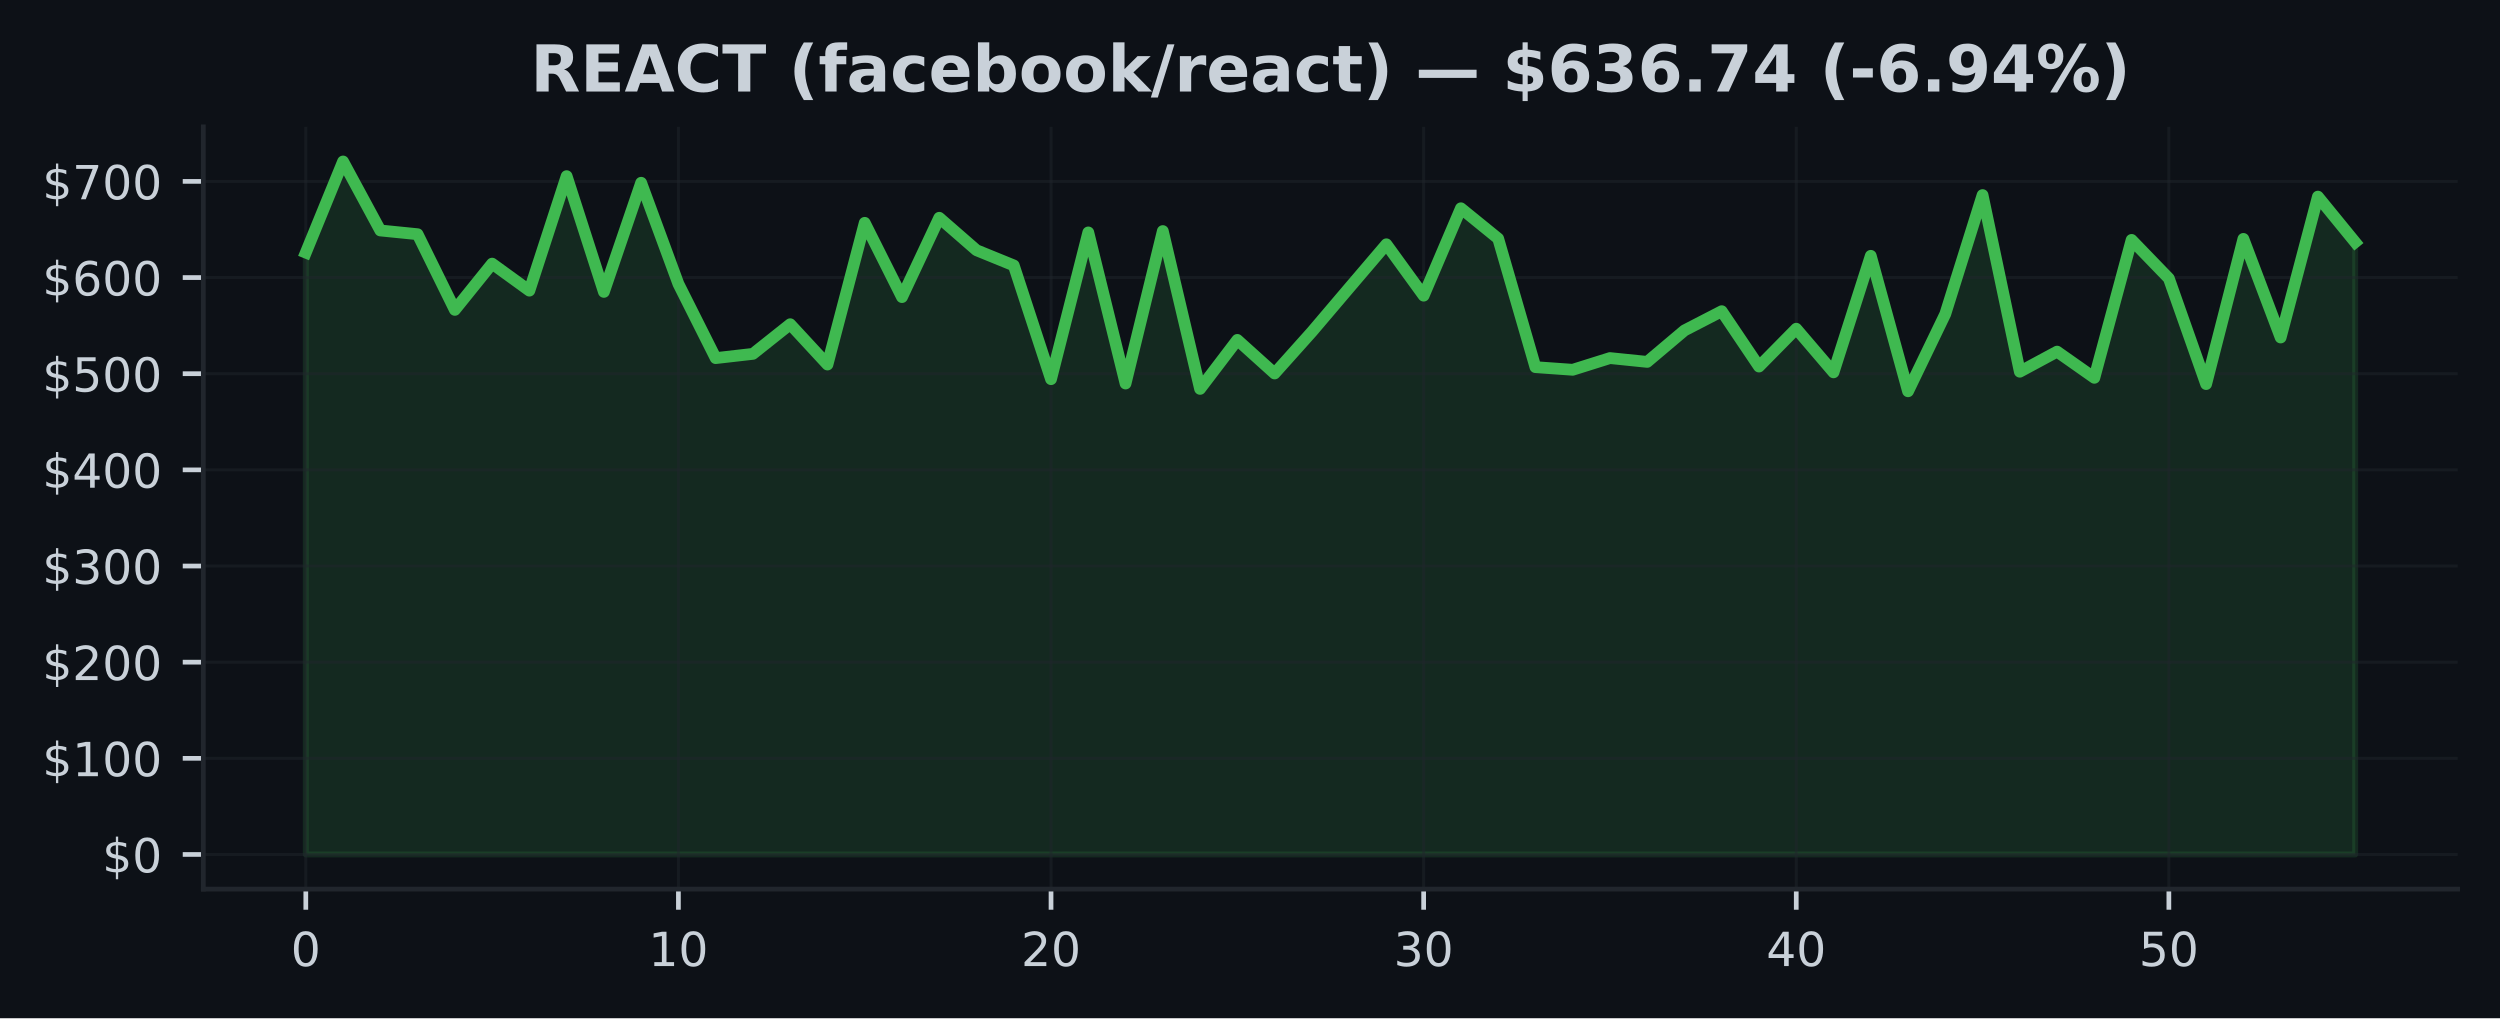
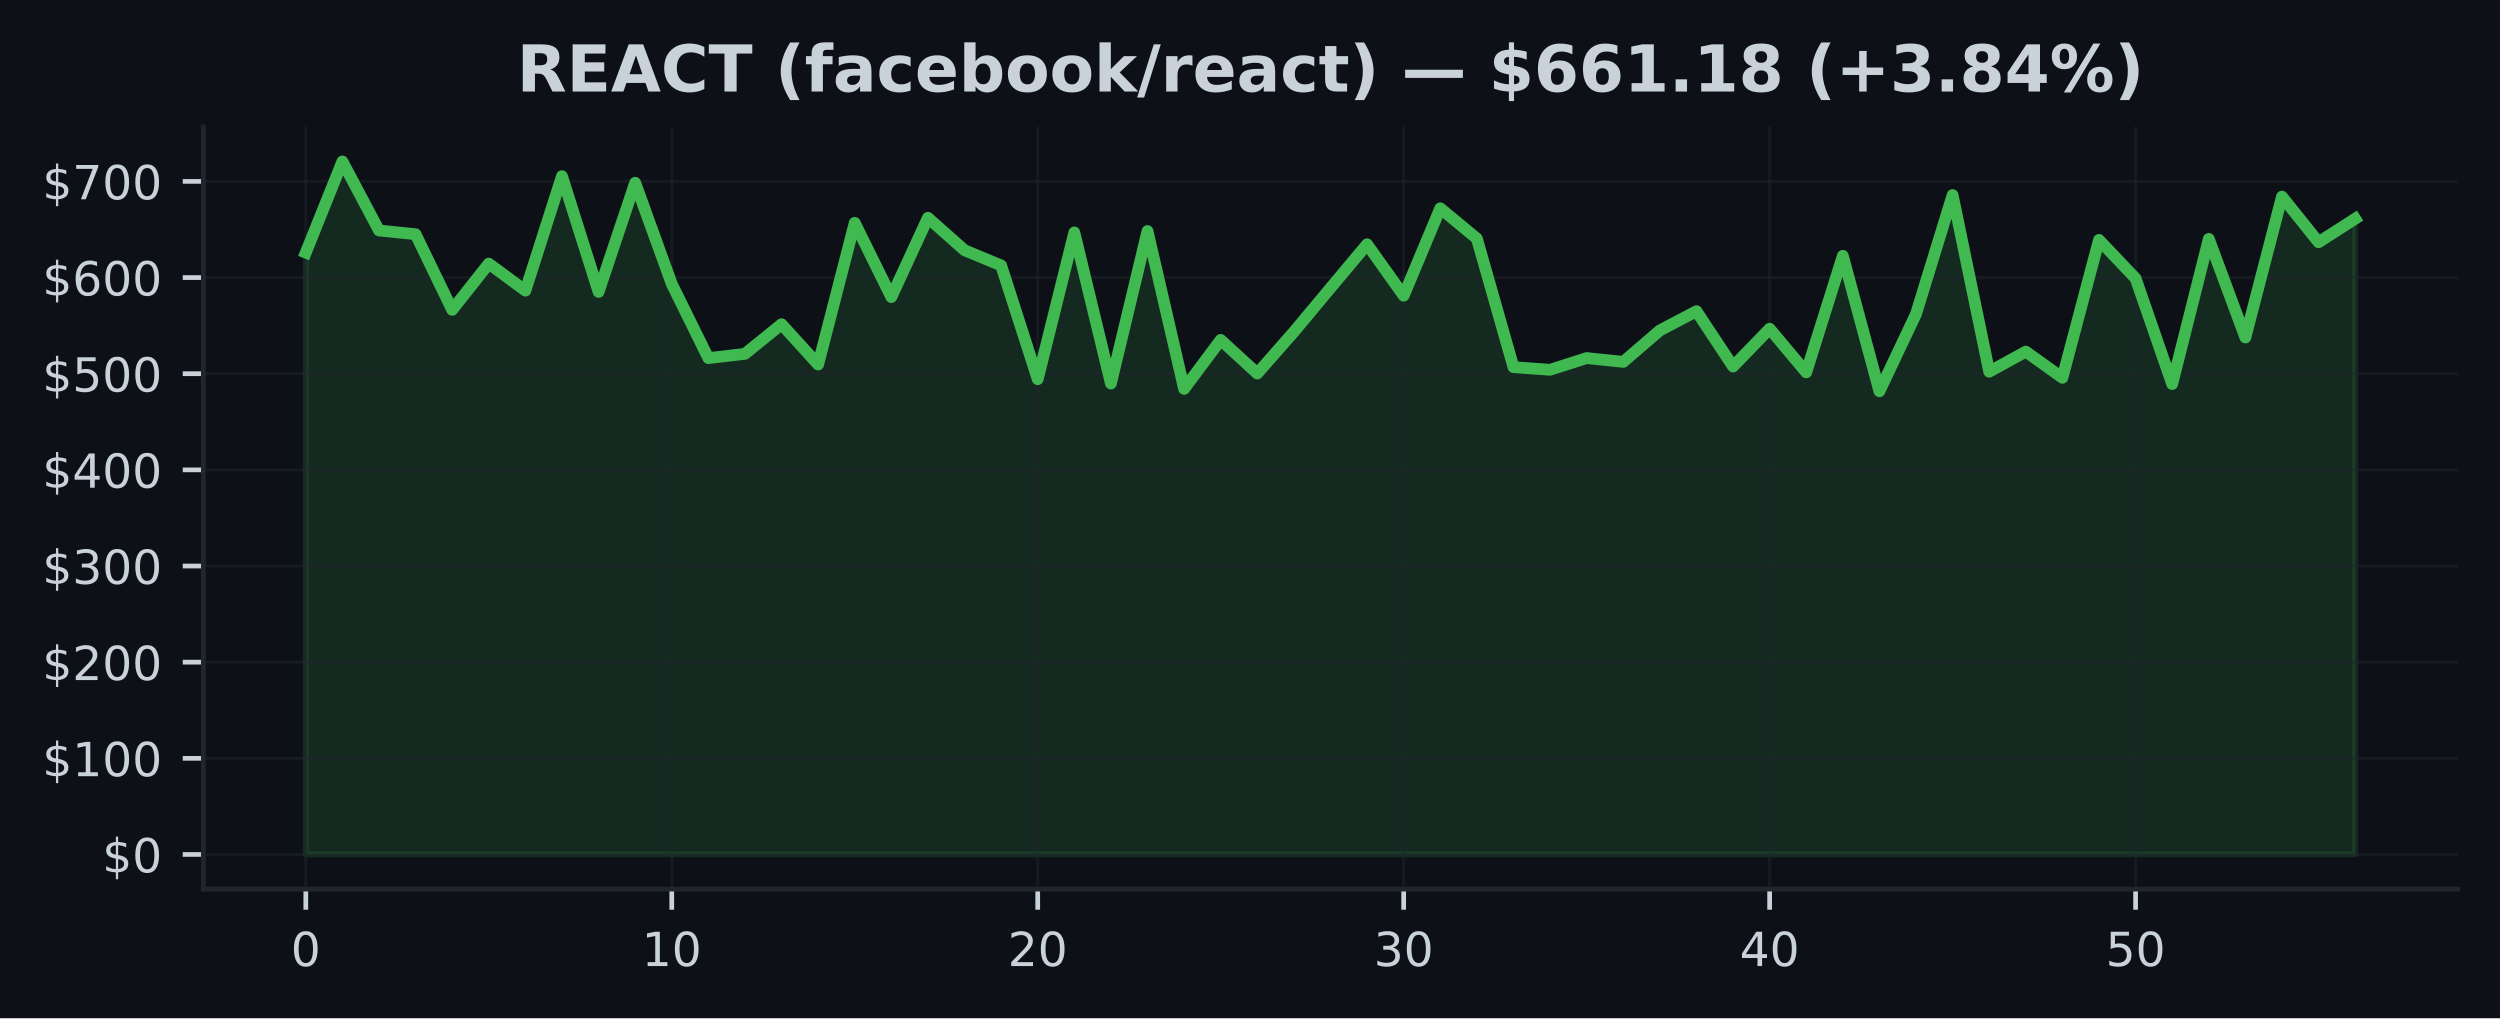
<svg xmlns="http://www.w3.org/2000/svg" xmlns:xlink="http://www.w3.org/1999/xlink" width="424.91pt" height="173.061pt" viewBox="0 0 424.91 173.061" version="1.1">
  <defs>
    <style type="text/css">*{stroke-linejoin: round; stroke-linecap: butt}</style>
  </defs>
  <g id="figure_1">
    <g id="patch_1">
      <path d="M 0 173.061  L 424.91 173.061  L 424.91 0  L 0 0  z " style="fill: #0d1117" />
    </g>
    <g id="axes_1">
      <g id="patch_2">
        <path d="M 34.56 151.118  L 417.71 151.118  L 417.71 21.558  L 34.56 21.558  z " style="fill: #0d1117" />
      </g>
      <g id="FillBetweenPolyCollection_1">
        <defs>
-           <path id="m12e1d37bba" d="M 51.976 -27.832  L 51.976 -130.127  L 58.309 -145.613  L 64.642 -133.889  L 70.975 -133.254  L 77.308 -120.394  L 83.641 -128.251  L 89.974 -123.663  L 96.307 -143.121  L 102.64 -123.45  L 108.973 -141.997  L 115.306 -124.808  L 121.64 -112.194  L 127.973 -112.919  L 134.306 -117.954  L 140.639 -111.105  L 146.972 -135.187  L 153.305 -122.566  L 159.638 -136.047  L 165.971 -130.53  L 172.304 -127.949  L 178.637 -108.616  L 184.97 -133.556  L 191.303 -107.878  L 197.636 -133.788  L 203.969 -106.964  L 210.302 -115.289  L 216.635 -109.582  L 222.968 -116.66  L 229.302 -124.115  L 235.635 -131.539  L 241.968 -122.811  L 248.301 -137.661  L 254.634 -132.515  L 260.967 -110.661  L 267.3 -110.21  L 273.633 -112.202  L 279.966 -111.553  L 286.299 -116.898  L 292.632 -120.169  L 298.965 -110.762  L 305.298 -117.189  L 311.631 -109.777  L 317.964 -129.58  L 324.297 -106.557  L 330.63 -119.691  L 336.964 -139.903  L 343.297 -109.884  L 349.63 -113.298  L 355.963 -108.848  L 362.296 -132.285  L 368.629 -125.736  L 374.962 -107.783  L 381.295 -132.456  L 387.628 -115.701  L 393.961 -139.644  L 400.294 -131.889  L 400.294 -27.832  L 400.294 -27.832  L 393.961 -27.832  L 387.628 -27.832  L 381.295 -27.832  L 374.962 -27.832  L 368.629 -27.832  L 362.296 -27.832  L 355.963 -27.832  L 349.63 -27.832  L 343.297 -27.832  L 336.964 -27.832  L 330.63 -27.832  L 324.297 -27.832  L 317.964 -27.832  L 311.631 -27.832  L 305.298 -27.832  L 298.965 -27.832  L 292.632 -27.832  L 286.299 -27.832  L 279.966 -27.832  L 273.633 -27.832  L 267.3 -27.832  L 260.967 -27.832  L 254.634 -27.832  L 248.301 -27.832  L 241.968 -27.832  L 235.635 -27.832  L 229.302 -27.832  L 222.968 -27.832  L 216.635 -27.832  L 210.302 -27.832  L 203.969 -27.832  L 197.636 -27.832  L 191.303 -27.832  L 184.97 -27.832  L 178.637 -27.832  L 172.304 -27.832  L 165.971 -27.832  L 159.638 -27.832  L 153.305 -27.832  L 146.972 -27.832  L 140.639 -27.832  L 134.306 -27.832  L 127.973 -27.832  L 121.64 -27.832  L 115.306 -27.832  L 108.973 -27.832  L 102.64 -27.832  L 96.307 -27.832  L 89.974 -27.832  L 83.641 -27.832  L 77.308 -27.832  L 70.975 -27.832  L 64.642 -27.832  L 58.309 -27.832  L 51.976 -27.832  z " style="stroke: #3fb950; stroke-opacity: 0.15" />
+           <path id="m73c03867f2" d="M 51.976 -27.832  L 51.976 -130.127  L 58.196 -145.613  L 64.416 -133.889  L 70.636 -133.254  L 76.856 -120.394  L 83.076 -128.251  L 89.296 -123.663  L 95.516 -143.121  L 101.736 -123.45  L 107.956 -141.997  L 114.176 -124.808  L 120.396 -112.194  L 126.616 -112.919  L 132.835 -117.954  L 139.055 -111.105  L 145.275 -135.187  L 151.495 -122.566  L 157.715 -136.047  L 163.935 -130.53  L 170.155 -127.949  L 176.375 -108.616  L 182.595 -133.556  L 188.815 -107.878  L 195.035 -133.788  L 201.255 -106.964  L 207.475 -115.289  L 213.695 -109.582  L 219.915 -116.66  L 226.135 -124.115  L 232.355 -131.539  L 238.575 -122.811  L 244.795 -137.661  L 251.015 -132.515  L 257.235 -110.661  L 263.455 -110.21  L 269.675 -112.202  L 275.895 -111.553  L 282.115 -116.898  L 288.335 -120.169  L 294.555 -110.762  L 300.775 -117.189  L 306.995 -109.777  L 313.215 -129.58  L 319.435 -106.557  L 325.654 -119.691  L 331.874 -139.903  L 338.094 -109.884  L 344.314 -113.298  L 350.534 -108.848  L 356.754 -132.285  L 362.974 -125.736  L 369.194 -107.783  L 375.414 -132.456  L 381.634 -115.701  L 387.854 -139.644  L 394.074 -131.889  L 400.294 -135.883  L 400.294 -27.832  L 400.294 -27.832  L 394.074 -27.832  L 387.854 -27.832  L 381.634 -27.832  L 375.414 -27.832  L 369.194 -27.832  L 362.974 -27.832  L 356.754 -27.832  L 350.534 -27.832  L 344.314 -27.832  L 338.094 -27.832  L 331.874 -27.832  L 325.654 -27.832  L 319.435 -27.832  L 313.215 -27.832  L 306.995 -27.832  L 300.775 -27.832  L 294.555 -27.832  L 288.335 -27.832  L 282.115 -27.832  L 275.895 -27.832  L 269.675 -27.832  L 263.455 -27.832  L 257.235 -27.832  L 251.015 -27.832  L 244.795 -27.832  L 238.575 -27.832  L 232.355 -27.832  L 226.135 -27.832  L 219.915 -27.832  L 213.695 -27.832  L 207.475 -27.832  L 201.255 -27.832  L 195.035 -27.832  L 188.815 -27.832  L 182.595 -27.832  L 176.375 -27.832  L 170.155 -27.832  L 163.935 -27.832  L 157.715 -27.832  L 151.495 -27.832  L 145.275 -27.832  L 139.055 -27.832  L 132.835 -27.832  L 126.616 -27.832  L 120.396 -27.832  L 114.176 -27.832  L 107.956 -27.832  L 101.736 -27.832  L 95.516 -27.832  L 89.296 -27.832  L 83.076 -27.832  L 76.856 -27.832  L 70.636 -27.832  L 64.416 -27.832  L 58.196 -27.832  L 51.976 -27.832  z " style="stroke: #3fb950; stroke-opacity: 0.15" />
        </defs>
-         <g clip-path="url(#p6b5317c3c5)">
-           <use xlink:href="#m12e1d37bba" x="0" y="173.061" style="fill: #3fb950; fill-opacity: 0.15; stroke: #3fb950; stroke-opacity: 0.15" />
+         <g clip-path="url(#p6d9dff64bb)">
+           <use xlink:href="#m73c03867f2" x="0" y="173.061" style="fill: #3fb950; fill-opacity: 0.15; stroke: #3fb950; stroke-opacity: 0.15" />
        </g>
      </g>
      <g id="matplotlib.axis_1">
        <g id="xtick_1">
          <g id="line2d_1">
-             <path d="M 51.976 151.118  L 51.976 21.558  " clip-path="url(#p6b5317c3c5)" style="fill: none; stroke: #21262d; stroke-opacity: 0.5; stroke-width: 0.5; stroke-linecap: square" />
+             <path d="M 51.976 151.118  L 51.976 21.558  " clip-path="url(#p6d9dff64bb)" style="fill: none; stroke: #21262d; stroke-opacity: 0.5; stroke-width: 0.5; stroke-linecap: square" />
          </g>
          <g id="line2d_2">
            <defs>
-               <path id="maf391b290b" d="M 0 0  L 0 3.5  " style="stroke: #c9d1d9; stroke-width: 0.8" />
+               <path id="m8e2f083bd3" d="M 0 0  L 0 3.5  " style="stroke: #c9d1d9; stroke-width: 0.8" />
            </defs>
            <g>
-               <use xlink:href="#maf391b290b" x="51.976" y="151.118" style="fill: #c9d1d9; stroke: #c9d1d9; stroke-width: 0.8" />
+               <use xlink:href="#m8e2f083bd3" x="51.976" y="151.118" style="fill: #c9d1d9; stroke: #c9d1d9; stroke-width: 0.8" />
            </g>
          </g>
          <g id="text_1">
            <g style="fill: #c9d1d9" transform="translate(49.43091 164.197) scale(0.08 -0.08)">
              <defs>
                <path id="DejaVuSans-30" d="M 2034 4250  Q 1547 4250 1301 3770  Q 1056 3291 1056 2328  Q 1056 1369 1301 889  Q 1547 409 2034 409  Q 2525 409 2770 889  Q 3016 1369 3016 2328  Q 3016 3291 2770 3770  Q 2525 4250 2034 4250  z M 2034 4750  Q 2819 4750 3233 4129  Q 3647 3509 3647 2328  Q 3647 1150 3233 529  Q 2819 -91 2034 -91  Q 1250 -91 836 529  Q 422 1150 422 2328  Q 422 3509 836 4129  Q 1250 4750 2034 4750  z " transform="scale(0.015625)" />
              </defs>
              <use xlink:href="#DejaVuSans-30" />
            </g>
          </g>
        </g>
        <g id="xtick_2">
          <g id="line2d_3">
-             <path d="M 115.306 151.118  L 115.306 21.558  " clip-path="url(#p6b5317c3c5)" style="fill: none; stroke: #21262d; stroke-opacity: 0.5; stroke-width: 0.5; stroke-linecap: square" />
+             <path d="M 114.176 151.118  L 114.176 21.558  " clip-path="url(#p6d9dff64bb)" style="fill: none; stroke: #21262d; stroke-opacity: 0.5; stroke-width: 0.5; stroke-linecap: square" />
          </g>
          <g id="line2d_4">
            <g>
-               <use xlink:href="#maf391b290b" x="115.306" y="151.118" style="fill: #c9d1d9; stroke: #c9d1d9; stroke-width: 0.8" />
+               <use xlink:href="#m8e2f083bd3" x="114.176" y="151.118" style="fill: #c9d1d9; stroke: #c9d1d9; stroke-width: 0.8" />
            </g>
          </g>
          <g id="text_2">
-             <g style="fill: #c9d1d9" transform="translate(110.2165 164.197) scale(0.08 -0.08)">
+             <g style="fill: #c9d1d9" transform="translate(109.0856 164.197) scale(0.08 -0.08)">
              <defs>
                <path id="DejaVuSans-31" d="M 794 531  L 1825 531  L 1825 4091  L 703 3866  L 703 4441  L 1819 4666  L 2450 4666  L 2450 531  L 3481 531  L 3481 0  L 794 0  L 794 531  z " transform="scale(0.015625)" />
              </defs>
              <use xlink:href="#DejaVuSans-31" />
              <use xlink:href="#DejaVuSans-30" transform="translate(63.62305 0)" />
            </g>
          </g>
        </g>
        <g id="xtick_3">
          <g id="line2d_5">
-             <path d="M 178.637 151.118  L 178.637 21.558  " clip-path="url(#p6b5317c3c5)" style="fill: none; stroke: #21262d; stroke-opacity: 0.5; stroke-width: 0.5; stroke-linecap: square" />
+             <path d="M 176.375 151.118  L 176.375 21.558  " clip-path="url(#p6d9dff64bb)" style="fill: none; stroke: #21262d; stroke-opacity: 0.5; stroke-width: 0.5; stroke-linecap: square" />
          </g>
          <g id="line2d_6">
            <g>
-               <use xlink:href="#maf391b290b" x="178.637" y="151.118" style="fill: #c9d1d9; stroke: #c9d1d9; stroke-width: 0.8" />
+               <use xlink:href="#m8e2f083bd3" x="176.375" y="151.118" style="fill: #c9d1d9; stroke: #c9d1d9; stroke-width: 0.8" />
            </g>
          </g>
          <g id="text_3">
-             <g style="fill: #c9d1d9" transform="translate(173.5471 164.197) scale(0.08 -0.08)">
+             <g style="fill: #c9d1d9" transform="translate(171.2853 164.197) scale(0.08 -0.08)">
              <defs>
                <path id="DejaVuSans-32" d="M 1228 531  L 3431 531  L 3431 0  L 469 0  L 469 531  Q 828 903 1448 1529  Q 2069 2156 2228 2338  Q 2531 2678 2651 2914  Q 2772 3150 2772 3378  Q 2772 3750 2511 3984  Q 2250 4219 1831 4219  Q 1534 4219 1204 4116  Q 875 4013 500 3803  L 500 4441  Q 881 4594 1212 4672  Q 1544 4750 1819 4750  Q 2544 4750 2975 4387  Q 3406 4025 3406 3419  Q 3406 3131 3298 2873  Q 3191 2616 2906 2266  Q 2828 2175 2409 1742  Q 1991 1309 1228 531  z " transform="scale(0.015625)" />
              </defs>
              <use xlink:href="#DejaVuSans-32" />
              <use xlink:href="#DejaVuSans-30" transform="translate(63.62305 0)" />
            </g>
          </g>
        </g>
        <g id="xtick_4">
          <g id="line2d_7">
-             <path d="M 241.968 151.118  L 241.968 21.558  " clip-path="url(#p6b5317c3c5)" style="fill: none; stroke: #21262d; stroke-opacity: 0.5; stroke-width: 0.5; stroke-linecap: square" />
+             <path d="M 238.575 151.118  L 238.575 21.558  " clip-path="url(#p6d9dff64bb)" style="fill: none; stroke: #21262d; stroke-opacity: 0.5; stroke-width: 0.5; stroke-linecap: square" />
          </g>
          <g id="line2d_8">
            <g>
-               <use xlink:href="#maf391b290b" x="241.968" y="151.118" style="fill: #c9d1d9; stroke: #c9d1d9; stroke-width: 0.8" />
+               <use xlink:href="#m8e2f083bd3" x="238.575" y="151.118" style="fill: #c9d1d9; stroke: #c9d1d9; stroke-width: 0.8" />
            </g>
          </g>
          <g id="text_4">
-             <g style="fill: #c9d1d9" transform="translate(236.8776 164.197) scale(0.08 -0.08)">
+             <g style="fill: #c9d1d9" transform="translate(233.4849 164.197) scale(0.08 -0.08)">
              <defs>
                <path id="DejaVuSans-33" d="M 2597 2516  Q 3050 2419 3304 2112  Q 3559 1806 3559 1356  Q 3559 666 3084 287  Q 2609 -91 1734 -91  Q 1441 -91 1130 -33  Q 819 25 488 141  L 488 750  Q 750 597 1062 519  Q 1375 441 1716 441  Q 2309 441 2620 675  Q 2931 909 2931 1356  Q 2931 1769 2642 2001  Q 2353 2234 1838 2234  L 1294 2234  L 1294 2753  L 1863 2753  Q 2328 2753 2575 2939  Q 2822 3125 2822 3475  Q 2822 3834 2567 4026  Q 2313 4219 1838 4219  Q 1578 4219 1281 4162  Q 984 4106 628 3988  L 628 4550  Q 988 4650 1302 4700  Q 1616 4750 1894 4750  Q 2613 4750 3031 4423  Q 3450 4097 3450 3541  Q 3450 3153 3228 2886  Q 3006 2619 2597 2516  z " transform="scale(0.015625)" />
              </defs>
              <use xlink:href="#DejaVuSans-33" />
              <use xlink:href="#DejaVuSans-30" transform="translate(63.62305 0)" />
            </g>
          </g>
        </g>
        <g id="xtick_5">
          <g id="line2d_9">
-             <path d="M 305.298 151.118  L 305.298 21.558  " clip-path="url(#p6b5317c3c5)" style="fill: none; stroke: #21262d; stroke-opacity: 0.5; stroke-width: 0.5; stroke-linecap: square" />
+             <path d="M 300.775 151.118  L 300.775 21.558  " clip-path="url(#p6d9dff64bb)" style="fill: none; stroke: #21262d; stroke-opacity: 0.5; stroke-width: 0.5; stroke-linecap: square" />
          </g>
          <g id="line2d_10">
            <g>
-               <use xlink:href="#maf391b290b" x="305.298" y="151.118" style="fill: #c9d1d9; stroke: #c9d1d9; stroke-width: 0.8" />
+               <use xlink:href="#m8e2f083bd3" x="300.775" y="151.118" style="fill: #c9d1d9; stroke: #c9d1d9; stroke-width: 0.8" />
            </g>
          </g>
          <g id="text_5">
-             <g style="fill: #c9d1d9" transform="translate(300.2082 164.197) scale(0.08 -0.08)">
+             <g style="fill: #c9d1d9" transform="translate(295.6846 164.197) scale(0.08 -0.08)">
              <defs>
                <path id="DejaVuSans-34" d="M 2419 4116  L 825 1625  L 2419 1625  L 2419 4116  z M 2253 4666  L 3047 4666  L 3047 1625  L 3713 1625  L 3713 1100  L 3047 1100  L 3047 0  L 2419 0  L 2419 1100  L 313 1100  L 313 1709  L 2253 4666  z " transform="scale(0.015625)" />
              </defs>
              <use xlink:href="#DejaVuSans-34" />
              <use xlink:href="#DejaVuSans-30" transform="translate(63.62305 0)" />
            </g>
          </g>
        </g>
        <g id="xtick_6">
          <g id="line2d_11">
-             <path d="M 368.629 151.118  L 368.629 21.558  " clip-path="url(#p6b5317c3c5)" style="fill: none; stroke: #21262d; stroke-opacity: 0.5; stroke-width: 0.5; stroke-linecap: square" />
+             <path d="M 362.974 151.118  L 362.974 21.558  " clip-path="url(#p6d9dff64bb)" style="fill: none; stroke: #21262d; stroke-opacity: 0.5; stroke-width: 0.5; stroke-linecap: square" />
          </g>
          <g id="line2d_12">
            <g>
-               <use xlink:href="#maf391b290b" x="368.629" y="151.118" style="fill: #c9d1d9; stroke: #c9d1d9; stroke-width: 0.8" />
+               <use xlink:href="#m8e2f083bd3" x="362.974" y="151.118" style="fill: #c9d1d9; stroke: #c9d1d9; stroke-width: 0.8" />
            </g>
          </g>
          <g id="text_6">
-             <g style="fill: #c9d1d9" transform="translate(363.5388 164.197) scale(0.08 -0.08)">
+             <g style="fill: #c9d1d9" transform="translate(357.8843 164.197) scale(0.08 -0.08)">
              <defs>
                <path id="DejaVuSans-35" d="M 691 4666  L 3169 4666  L 3169 4134  L 1269 4134  L 1269 2991  Q 1406 3038 1543 3061  Q 1681 3084 1819 3084  Q 2600 3084 3056 2656  Q 3513 2228 3513 1497  Q 3513 744 3044 326  Q 2575 -91 1722 -91  Q 1428 -91 1123 -41  Q 819 9 494 109  L 494 744  Q 775 591 1075 516  Q 1375 441 1709 441  Q 2250 441 2565 725  Q 2881 1009 2881 1497  Q 2881 1984 2565 2268  Q 2250 2553 1709 2553  Q 1456 2553 1204 2497  Q 953 2441 691 2322  L 691 4666  z " transform="scale(0.015625)" />
              </defs>
              <use xlink:href="#DejaVuSans-35" />
              <use xlink:href="#DejaVuSans-30" transform="translate(63.62305 0)" />
            </g>
          </g>
        </g>
      </g>
      <g id="matplotlib.axis_2">
        <g id="ytick_1">
          <g id="line2d_13">
-             <path d="M 34.56 145.229  L 417.71 145.229  " clip-path="url(#p6b5317c3c5)" style="fill: none; stroke: #21262d; stroke-opacity: 0.5; stroke-width: 0.5; stroke-linecap: square" />
+             <path d="M 34.56 145.229  L 417.71 145.229  " clip-path="url(#p6d9dff64bb)" style="fill: none; stroke: #21262d; stroke-opacity: 0.5; stroke-width: 0.5; stroke-linecap: square" />
          </g>
          <g id="line2d_14">
            <defs>
-               <path id="mced334a842" d="M 0 0  L -3.5 0  " style="stroke: #c9d1d9; stroke-width: 0.8" />
+               <path id="mf993915f55" d="M 0 0  L -3.5 0  " style="stroke: #c9d1d9; stroke-width: 0.8" />
            </defs>
            <g>
-               <use xlink:href="#mced334a842" x="34.56" y="145.229" style="fill: #c9d1d9; stroke: #c9d1d9; stroke-width: 0.8" />
+               <use xlink:href="#mf993915f55" x="34.56" y="145.229" style="fill: #c9d1d9; stroke: #c9d1d9; stroke-width: 0.8" />
            </g>
          </g>
          <g id="text_7">
            <g style="fill: #c9d1d9" transform="translate(17.38 148.2686) scale(0.08 -0.08)">
              <defs>
                <path id="DejaVuSans-24" d="M 2163 -941  L 1850 -941  L 1847 0  Q 1519 6 1191 76  Q 863 147 531 288  L 531 850  Q 850 650 1176 548  Q 1503 447 1850 444  L 1850 1869  Q 1159 1981 845 2250  Q 531 2519 531 2988  Q 531 3497 872 3790  Q 1213 4084 1850 4128  L 1850 4863  L 2163 4863  L 2163 4138  Q 2453 4125 2725 4076  Q 2997 4028 3256 3944  L 3256 3397  Q 2997 3528 2723 3600  Q 2450 3672 2163 3684  L 2163 2350  Q 2872 2241 3206 1959  Q 3541 1678 3541 1191  Q 3541 663 3186 358  Q 2831 53 2163 6  L 2163 -941  z M 1850 2406  L 1850 3688  Q 1488 3647 1297 3481  Q 1106 3316 1106 3041  Q 1106 2772 1282 2622  Q 1459 2472 1850 2406  z M 2163 1806  L 2163 453  Q 2559 506 2761 678  Q 2963 850 2963 1131  Q 2963 1406 2770 1568  Q 2578 1731 2163 1806  z " transform="scale(0.015625)" />
              </defs>
              <use xlink:href="#DejaVuSans-24" />
              <use xlink:href="#DejaVuSans-30" transform="translate(63.62305 0)" />
            </g>
          </g>
        </g>
        <g id="ytick_2">
          <g id="line2d_15">
-             <path d="M 34.56 128.887  L 417.71 128.887  " clip-path="url(#p6b5317c3c5)" style="fill: none; stroke: #21262d; stroke-opacity: 0.5; stroke-width: 0.5; stroke-linecap: square" />
+             <path d="M 34.56 128.887  L 417.71 128.887  " clip-path="url(#p6d9dff64bb)" style="fill: none; stroke: #21262d; stroke-opacity: 0.5; stroke-width: 0.5; stroke-linecap: square" />
          </g>
          <g id="line2d_16">
            <g>
-               <use xlink:href="#mced334a842" x="34.56" y="128.887" style="fill: #c9d1d9; stroke: #c9d1d9; stroke-width: 0.8" />
+               <use xlink:href="#mf993915f55" x="34.56" y="128.887" style="fill: #c9d1d9; stroke: #c9d1d9; stroke-width: 0.8" />
            </g>
          </g>
          <g id="text_8">
            <g style="fill: #c9d1d9" transform="translate(7.2 131.9263) scale(0.08 -0.08)">
              <use xlink:href="#DejaVuSans-24" />
              <use xlink:href="#DejaVuSans-31" transform="translate(63.62305 0)" />
              <use xlink:href="#DejaVuSans-30" transform="translate(127.2461 0)" />
              <use xlink:href="#DejaVuSans-30" transform="translate(190.8691 0)" />
            </g>
          </g>
        </g>
        <g id="ytick_3">
          <g id="line2d_17">
-             <path d="M 34.56 112.545  L 417.71 112.545  " clip-path="url(#p6b5317c3c5)" style="fill: none; stroke: #21262d; stroke-opacity: 0.5; stroke-width: 0.5; stroke-linecap: square" />
+             <path d="M 34.56 112.545  L 417.71 112.545  " clip-path="url(#p6d9dff64bb)" style="fill: none; stroke: #21262d; stroke-opacity: 0.5; stroke-width: 0.5; stroke-linecap: square" />
          </g>
          <g id="line2d_18">
            <g>
-               <use xlink:href="#mced334a842" x="34.56" y="112.545" style="fill: #c9d1d9; stroke: #c9d1d9; stroke-width: 0.8" />
+               <use xlink:href="#mf993915f55" x="34.56" y="112.545" style="fill: #c9d1d9; stroke: #c9d1d9; stroke-width: 0.8" />
            </g>
          </g>
          <g id="text_9">
            <g style="fill: #c9d1d9" transform="translate(7.2 115.5841) scale(0.08 -0.08)">
              <use xlink:href="#DejaVuSans-24" />
              <use xlink:href="#DejaVuSans-32" transform="translate(63.62305 0)" />
              <use xlink:href="#DejaVuSans-30" transform="translate(127.2461 0)" />
              <use xlink:href="#DejaVuSans-30" transform="translate(190.8691 0)" />
            </g>
          </g>
        </g>
        <g id="ytick_4">
          <g id="line2d_19">
-             <path d="M 34.56 96.202  L 417.71 96.202  " clip-path="url(#p6b5317c3c5)" style="fill: none; stroke: #21262d; stroke-opacity: 0.5; stroke-width: 0.5; stroke-linecap: square" />
+             <path d="M 34.56 96.202  L 417.71 96.202  " clip-path="url(#p6d9dff64bb)" style="fill: none; stroke: #21262d; stroke-opacity: 0.5; stroke-width: 0.5; stroke-linecap: square" />
          </g>
          <g id="line2d_20">
            <g>
-               <use xlink:href="#mced334a842" x="34.56" y="96.202" style="fill: #c9d1d9; stroke: #c9d1d9; stroke-width: 0.8" />
+               <use xlink:href="#mf993915f55" x="34.56" y="96.202" style="fill: #c9d1d9; stroke: #c9d1d9; stroke-width: 0.8" />
            </g>
          </g>
          <g id="text_10">
            <g style="fill: #c9d1d9" transform="translate(7.2 99.24183) scale(0.08 -0.08)">
              <use xlink:href="#DejaVuSans-24" />
              <use xlink:href="#DejaVuSans-33" transform="translate(63.62305 0)" />
              <use xlink:href="#DejaVuSans-30" transform="translate(127.2461 0)" />
              <use xlink:href="#DejaVuSans-30" transform="translate(190.8691 0)" />
            </g>
          </g>
        </g>
        <g id="ytick_5">
          <g id="line2d_21">
-             <path d="M 34.56 79.86  L 417.71 79.86  " clip-path="url(#p6b5317c3c5)" style="fill: none; stroke: #21262d; stroke-opacity: 0.5; stroke-width: 0.5; stroke-linecap: square" />
+             <path d="M 34.56 79.86  L 417.71 79.86  " clip-path="url(#p6d9dff64bb)" style="fill: none; stroke: #21262d; stroke-opacity: 0.5; stroke-width: 0.5; stroke-linecap: square" />
          </g>
          <g id="line2d_22">
            <g>
-               <use xlink:href="#mced334a842" x="34.56" y="79.86" style="fill: #c9d1d9; stroke: #c9d1d9; stroke-width: 0.8" />
+               <use xlink:href="#mf993915f55" x="34.56" y="79.86" style="fill: #c9d1d9; stroke: #c9d1d9; stroke-width: 0.8" />
            </g>
          </g>
          <g id="text_11">
            <g style="fill: #c9d1d9" transform="translate(7.2 82.89959) scale(0.08 -0.08)">
              <use xlink:href="#DejaVuSans-24" />
              <use xlink:href="#DejaVuSans-34" transform="translate(63.62305 0)" />
              <use xlink:href="#DejaVuSans-30" transform="translate(127.2461 0)" />
              <use xlink:href="#DejaVuSans-30" transform="translate(190.8691 0)" />
            </g>
          </g>
        </g>
        <g id="ytick_6">
          <g id="line2d_23">
-             <path d="M 34.56 63.518  L 417.71 63.518  " clip-path="url(#p6b5317c3c5)" style="fill: none; stroke: #21262d; stroke-opacity: 0.5; stroke-width: 0.5; stroke-linecap: square" />
+             <path d="M 34.56 63.518  L 417.71 63.518  " clip-path="url(#p6d9dff64bb)" style="fill: none; stroke: #21262d; stroke-opacity: 0.5; stroke-width: 0.5; stroke-linecap: square" />
          </g>
          <g id="line2d_24">
            <g>
-               <use xlink:href="#mced334a842" x="34.56" y="63.518" style="fill: #c9d1d9; stroke: #c9d1d9; stroke-width: 0.8" />
+               <use xlink:href="#mf993915f55" x="34.56" y="63.518" style="fill: #c9d1d9; stroke: #c9d1d9; stroke-width: 0.8" />
            </g>
          </g>
          <g id="text_12">
            <g style="fill: #c9d1d9" transform="translate(7.2 66.55735) scale(0.08 -0.08)">
              <use xlink:href="#DejaVuSans-24" />
              <use xlink:href="#DejaVuSans-35" transform="translate(63.62305 0)" />
              <use xlink:href="#DejaVuSans-30" transform="translate(127.2461 0)" />
              <use xlink:href="#DejaVuSans-30" transform="translate(190.8691 0)" />
            </g>
          </g>
        </g>
        <g id="ytick_7">
          <g id="line2d_25">
-             <path d="M 34.56 47.176  L 417.71 47.176  " clip-path="url(#p6b5317c3c5)" style="fill: none; stroke: #21262d; stroke-opacity: 0.5; stroke-width: 0.5; stroke-linecap: square" />
+             <path d="M 34.56 47.176  L 417.71 47.176  " clip-path="url(#p6d9dff64bb)" style="fill: none; stroke: #21262d; stroke-opacity: 0.5; stroke-width: 0.5; stroke-linecap: square" />
          </g>
          <g id="line2d_26">
            <g>
-               <use xlink:href="#mced334a842" x="34.56" y="47.176" style="fill: #c9d1d9; stroke: #c9d1d9; stroke-width: 0.8" />
+               <use xlink:href="#mf993915f55" x="34.56" y="47.176" style="fill: #c9d1d9; stroke: #c9d1d9; stroke-width: 0.8" />
            </g>
          </g>
          <g id="text_13">
            <g style="fill: #c9d1d9" transform="translate(7.2 50.2151) scale(0.08 -0.08)">
              <defs>
                <path id="DejaVuSans-36" d="M 2113 2584  Q 1688 2584 1439 2293  Q 1191 2003 1191 1497  Q 1191 994 1439 701  Q 1688 409 2113 409  Q 2538 409 2786 701  Q 3034 994 3034 1497  Q 3034 2003 2786 2293  Q 2538 2584 2113 2584  z M 3366 4563  L 3366 3988  Q 3128 4100 2886 4159  Q 2644 4219 2406 4219  Q 1781 4219 1451 3797  Q 1122 3375 1075 2522  Q 1259 2794 1537 2939  Q 1816 3084 2150 3084  Q 2853 3084 3261 2657  Q 3669 2231 3669 1497  Q 3669 778 3244 343  Q 2819 -91 2113 -91  Q 1303 -91 875 529  Q 447 1150 447 2328  Q 447 3434 972 4092  Q 1497 4750 2381 4750  Q 2619 4750 2861 4703  Q 3103 4656 3366 4563  z " transform="scale(0.015625)" />
              </defs>
              <use xlink:href="#DejaVuSans-24" />
              <use xlink:href="#DejaVuSans-36" transform="translate(63.62305 0)" />
              <use xlink:href="#DejaVuSans-30" transform="translate(127.2461 0)" />
              <use xlink:href="#DejaVuSans-30" transform="translate(190.8691 0)" />
            </g>
          </g>
        </g>
        <g id="ytick_8">
          <g id="line2d_27">
-             <path d="M 34.56 30.833  L 417.71 30.833  " clip-path="url(#p6b5317c3c5)" style="fill: none; stroke: #21262d; stroke-opacity: 0.5; stroke-width: 0.5; stroke-linecap: square" />
+             <path d="M 34.56 30.833  L 417.71 30.833  " clip-path="url(#p6d9dff64bb)" style="fill: none; stroke: #21262d; stroke-opacity: 0.5; stroke-width: 0.5; stroke-linecap: square" />
          </g>
          <g id="line2d_28">
            <g>
-               <use xlink:href="#mced334a842" x="34.56" y="30.833" style="fill: #c9d1d9; stroke: #c9d1d9; stroke-width: 0.8" />
+               <use xlink:href="#mf993915f55" x="34.56" y="30.833" style="fill: #c9d1d9; stroke: #c9d1d9; stroke-width: 0.8" />
            </g>
          </g>
          <g id="text_14">
            <g style="fill: #c9d1d9" transform="translate(7.2 33.87286) scale(0.08 -0.08)">
              <defs>
                <path id="DejaVuSans-37" d="M 525 4666  L 3525 4666  L 3525 4397  L 1831 0  L 1172 0  L 2766 4134  L 525 4134  L 525 4666  z " transform="scale(0.015625)" />
              </defs>
              <use xlink:href="#DejaVuSans-24" />
              <use xlink:href="#DejaVuSans-37" transform="translate(63.62305 0)" />
              <use xlink:href="#DejaVuSans-30" transform="translate(127.2461 0)" />
              <use xlink:href="#DejaVuSans-30" transform="translate(190.8691 0)" />
            </g>
          </g>
        </g>
      </g>
      <g id="line2d_29">
-         <path d="M 51.976 42.933  L 58.309 27.447  L 64.642 39.171  L 70.975 39.807  L 77.308 52.667  L 83.641 44.809  L 89.974 49.398  L 96.307 29.94  L 102.64 49.611  L 108.973 31.064  L 115.306 48.253  L 121.64 60.867  L 127.973 60.142  L 134.306 55.107  L 140.639 61.956  L 146.972 37.874  L 153.305 50.495  L 159.638 37.014  L 165.971 42.531  L 172.304 45.112  L 178.637 64.445  L 184.97 39.505  L 191.303 65.183  L 197.636 39.273  L 203.969 66.097  L 210.302 57.772  L 216.635 63.479  L 222.968 56.401  L 229.302 48.946  L 235.635 41.521  L 241.968 50.25  L 248.301 35.4  L 254.634 40.546  L 260.967 62.4  L 267.3 62.851  L 273.633 60.859  L 279.966 61.508  L 286.299 56.162  L 292.632 52.892  L 298.965 62.299  L 305.298 55.871  L 311.631 63.284  L 317.964 43.481  L 324.297 66.504  L 330.63 53.369  L 336.964 33.157  L 343.297 63.176  L 349.63 59.763  L 355.963 64.213  L 362.296 40.776  L 368.629 47.324  L 374.962 65.278  L 381.295 40.605  L 387.628 57.36  L 393.961 33.417  L 400.294 41.172  " clip-path="url(#p6b5317c3c5)" style="fill: none; stroke: #3fb950; stroke-width: 2; stroke-linecap: square" />
+         <path d="M 51.976 42.933  L 58.196 27.447  L 64.416 39.171  L 70.636 39.807  L 76.856 52.667  L 83.076 44.809  L 89.296 49.398  L 95.516 29.94  L 101.736 49.611  L 107.956 31.064  L 114.176 48.253  L 120.396 60.867  L 126.616 60.142  L 132.835 55.107  L 139.055 61.956  L 145.275 37.874  L 151.495 50.495  L 157.715 37.014  L 163.935 42.531  L 170.155 45.112  L 176.375 64.445  L 182.595 39.505  L 188.815 65.183  L 195.035 39.273  L 201.255 66.097  L 207.475 57.772  L 213.695 63.479  L 219.915 56.401  L 226.135 48.946  L 232.355 41.521  L 238.575 50.25  L 244.795 35.4  L 251.015 40.546  L 257.235 62.4  L 263.455 62.851  L 269.675 60.859  L 275.895 61.508  L 282.115 56.162  L 288.335 52.892  L 294.555 62.299  L 300.775 55.871  L 306.995 63.284  L 313.215 43.481  L 319.435 66.504  L 325.654 53.369  L 331.874 33.157  L 338.094 63.176  L 344.314 59.763  L 350.534 64.213  L 356.754 40.776  L 362.974 47.324  L 369.194 65.278  L 375.414 40.605  L 381.634 57.36  L 387.854 33.417  L 394.074 41.172  L 400.294 37.178  " clip-path="url(#p6d9dff64bb)" style="fill: none; stroke: #3fb950; stroke-width: 2; stroke-linecap: square" />
      </g>
      <g id="patch_3">
        <path d="M 34.56 151.118  L 34.56 21.558  " style="fill: none; stroke: #21262d; stroke-width: 0.8; stroke-linejoin: miter; stroke-linecap: square" />
      </g>
      <g id="patch_4">
        <path d="M 34.56 151.118  L 417.71 151.118  " style="fill: none; stroke: #21262d; stroke-width: 0.8; stroke-linejoin: miter; stroke-linecap: square" />
      </g>
      <g id="text_15">
-         <g style="fill: #c9d1d9" transform="translate(90.17156 15.55828) scale(0.11 -0.11)">
+         <g style="fill: #c9d1d9" transform="translate(87.84523 15.55828) scale(0.11 -0.11)">
          <defs>
            <path id="DejaVuSans-Bold-52" d="M 2297 2597  Q 2675 2597 2839 2737  Q 3003 2878 3003 3200  Q 3003 3519 2839 3656  Q 2675 3794 2297 3794  L 1791 3794  L 1791 2597  L 2297 2597  z M 1791 1766  L 1791 0  L 588 0  L 588 4666  L 2425 4666  Q 3347 4666 3776 4356  Q 4206 4047 4206 3378  Q 4206 2916 3982 2619  Q 3759 2322 3309 2181  Q 3556 2125 3751 1926  Q 3947 1728 4147 1325  L 4800 0  L 3519 0  L 2950 1159  Q 2778 1509 2601 1637  Q 2425 1766 2131 1766  L 1791 1766  z " transform="scale(0.015625)" />
            <path id="DejaVuSans-Bold-45" d="M 588 4666  L 3834 4666  L 3834 3756  L 1791 3756  L 1791 2888  L 3713 2888  L 3713 1978  L 1791 1978  L 1791 909  L 3903 909  L 3903 0  L 588 0  L 588 4666  z " transform="scale(0.015625)" />
            <path id="DejaVuSans-Bold-41" d="M 3419 850  L 1538 850  L 1241 0  L 31 0  L 1759 4666  L 3194 4666  L 4922 0  L 3713 0  L 3419 850  z M 1838 1716  L 3116 1716  L 2478 3572  L 1838 1716  z " transform="scale(0.015625)" />
            <path id="DejaVuSans-Bold-43" d="M 4288 256  Q 3956 84 3597 -3  Q 3238 -91 2847 -91  Q 1681 -91 1000 561  Q 319 1213 319 2328  Q 319 3447 1000 4098  Q 1681 4750 2847 4750  Q 3238 4750 3597 4662  Q 3956 4575 4288 4403  L 4288 3438  Q 3953 3666 3628 3772  Q 3303 3878 2944 3878  Q 2300 3878 1931 3465  Q 1563 3053 1563 2328  Q 1563 1606 1931 1193  Q 2300 781 2944 781  Q 3303 781 3628 887  Q 3953 994 4288 1222  L 4288 256  z " transform="scale(0.015625)" />
            <path id="DejaVuSans-Bold-54" d="M 31 4666  L 4331 4666  L 4331 3756  L 2784 3756  L 2784 0  L 1581 0  L 1581 3756  L 31 3756  L 31 4666  z " transform="scale(0.015625)" />
            <path id="DejaVuSans-Bold-20" transform="scale(0.015625)" />
            <path id="DejaVuSans-Bold-28" d="M 2413 -844  L 1484 -844  Q 1006 -72 778 623  Q 550 1319 550 2003  Q 550 2688 779 3389  Q 1009 4091 1484 4856  L 2413 4856  Q 2013 4116 1813 3408  Q 1613 2700 1613 2009  Q 1613 1319 1811 609  Q 2009 -100 2413 -844  z " transform="scale(0.015625)" />
            <path id="DejaVuSans-Bold-66" d="M 2841 4863  L 2841 4128  L 2222 4128  Q 1984 4128 1890 4042  Q 1797 3956 1797 3744  L 1797 3500  L 2753 3500  L 2753 2700  L 1797 2700  L 1797 0  L 678 0  L 678 2700  L 122 2700  L 122 3500  L 678 3500  L 678 3744  Q 678 4316 997 4589  Q 1316 4863 1984 4863  L 2841 4863  z " transform="scale(0.015625)" />
            <path id="DejaVuSans-Bold-61" d="M 2106 1575  Q 1756 1575 1579 1456  Q 1403 1338 1403 1106  Q 1403 894 1545 773  Q 1688 653 1941 653  Q 2256 653 2472 879  Q 2688 1106 2688 1447  L 2688 1575  L 2106 1575  z M 3816 1997  L 3816 0  L 2688 0  L 2688 519  Q 2463 200 2181 54  Q 1900 -91 1497 -91  Q 953 -91 614 226  Q 275 544 275 1050  Q 275 1666 698 1953  Q 1122 2241 2028 2241  L 2688 2241  L 2688 2328  Q 2688 2594 2478 2717  Q 2269 2841 1825 2841  Q 1466 2841 1156 2769  Q 847 2697 581 2553  L 581 3406  Q 941 3494 1303 3539  Q 1666 3584 2028 3584  Q 2975 3584 3395 3211  Q 3816 2838 3816 1997  z " transform="scale(0.015625)" />
            <path id="DejaVuSans-Bold-63" d="M 3366 3391  L 3366 2478  Q 3138 2634 2908 2709  Q 2678 2784 2431 2784  Q 1963 2784 1702 2511  Q 1441 2238 1441 1747  Q 1441 1256 1702 982  Q 1963 709 2431 709  Q 2694 709 2930 787  Q 3166 866 3366 1019  L 3366 103  Q 3103 6 2833 -42  Q 2563 -91 2291 -91  Q 1344 -91 809 395  Q 275 881 275 1747  Q 275 2613 809 3098  Q 1344 3584 2291 3584  Q 2566 3584 2833 3536  Q 3100 3488 3366 3391  z " transform="scale(0.015625)" />
            <path id="DejaVuSans-Bold-65" d="M 4031 1759  L 4031 1441  L 1416 1441  Q 1456 1047 1700 850  Q 1944 653 2381 653  Q 2734 653 3104 758  Q 3475 863 3866 1075  L 3866 213  Q 3469 63 3072 -14  Q 2675 -91 2278 -91  Q 1328 -91 801 392  Q 275 875 275 1747  Q 275 2603 792 3093  Q 1309 3584 2216 3584  Q 3041 3584 3536 3087  Q 4031 2591 4031 1759  z M 2881 2131  Q 2881 2450 2695 2645  Q 2509 2841 2209 2841  Q 1884 2841 1681 2658  Q 1478 2475 1428 2131  L 2881 2131  z " transform="scale(0.015625)" />
            <path id="DejaVuSans-Bold-62" d="M 2400 722  Q 2759 722 2948 984  Q 3138 1247 3138 1747  Q 3138 2247 2948 2509  Q 2759 2772 2400 2772  Q 2041 2772 1848 2508  Q 1656 2244 1656 1747  Q 1656 1250 1848 986  Q 2041 722 2400 722  z M 1656 2988  Q 1888 3294 2169 3439  Q 2450 3584 2816 3584  Q 3463 3584 3878 3070  Q 4294 2556 4294 1747  Q 4294 938 3878 423  Q 3463 -91 2816 -91  Q 2450 -91 2169 54  Q 1888 200 1656 506  L 1656 0  L 538 0  L 538 4863  L 1656 4863  L 1656 2988  z " transform="scale(0.015625)" />
            <path id="DejaVuSans-Bold-6f" d="M 2203 2784  Q 1831 2784 1636 2517  Q 1441 2250 1441 1747  Q 1441 1244 1636 976  Q 1831 709 2203 709  Q 2569 709 2762 976  Q 2956 1244 2956 1747  Q 2956 2250 2762 2517  Q 2569 2784 2203 2784  z M 2203 3584  Q 3106 3584 3614 3096  Q 4122 2609 4122 1747  Q 4122 884 3614 396  Q 3106 -91 2203 -91  Q 1297 -91 786 396  Q 275 884 275 1747  Q 275 2609 786 3096  Q 1297 3584 2203 3584  z " transform="scale(0.015625)" />
            <path id="DejaVuSans-Bold-6b" d="M 538 4863  L 1656 4863  L 1656 2216  L 2944 3500  L 4244 3500  L 2534 1894  L 4378 0  L 3022 0  L 1656 1459  L 1656 0  L 538 0  L 538 4863  z " transform="scale(0.015625)" />
            <path id="DejaVuSans-Bold-2f" d="M 1644 4666  L 2338 4666  L 691 -594  L 0 -594  L 1644 4666  z " transform="scale(0.015625)" />
            <path id="DejaVuSans-Bold-72" d="M 3138 2547  Q 2991 2616 2845 2648  Q 2700 2681 2553 2681  Q 2122 2681 1889 2404  Q 1656 2128 1656 1613  L 1656 0  L 538 0  L 538 3500  L 1656 3500  L 1656 2925  Q 1872 3269 2151 3426  Q 2431 3584 2822 3584  Q 2878 3584 2943 3579  Q 3009 3575 3134 3559  L 3138 2547  z " transform="scale(0.015625)" />
            <path id="DejaVuSans-Bold-74" d="M 1759 4494  L 1759 3500  L 2913 3500  L 2913 2700  L 1759 2700  L 1759 1216  Q 1759 972 1856 886  Q 1953 800 2241 800  L 2816 800  L 2816 0  L 1856 0  Q 1194 0 917 276  Q 641 553 641 1216  L 641 2700  L 84 2700  L 84 3500  L 641 3500  L 641 4494  L 1759 4494  z " transform="scale(0.015625)" />
            <path id="DejaVuSans-Bold-29" d="M 513 -844  Q 913 -100 1113 609  Q 1313 1319 1313 2009  Q 1313 2700 1113 3408  Q 913 4116 513 4856  L 1441 4856  Q 1916 4091 2145 3389  Q 2375 2688 2375 2003  Q 2375 1319 2147 623  Q 1919 -72 1441 -844  L 513 -844  z " transform="scale(0.015625)" />
            <path id="DejaVuSans-Bold-2014" d="M 344 2156  L 6056 2156  L 6056 1350  L 344 1350  L 344 2156  z " transform="scale(0.015625)" />
            <path id="DejaVuSans-Bold-24" d="M 2484 -941  L 1978 -941  L 1975 0  Q 1584 16 1218 87  Q 853 159 506 288  L 506 1106  Q 866 922 1233 823  Q 1600 725 1978 713  L 1978 1684  L 1875 1703  Q 1128 1834 814 2115  Q 500 2397 500 2925  Q 500 3484 883 3798  Q 1266 4113 1975 4141  L 1978 4863  L 2484 4863  L 2484 4153  Q 2797 4128 3109 4075  Q 3422 4022 3738 3938  L 3738 3144  Q 3425 3275 3112 3348  Q 2800 3422 2484 3438  L 2484 2541  L 2584 2522  Q 3378 2397 3698 2105  Q 4019 1813 4019 1241  Q 4019 666 3637 358  Q 3256 50 2484 6  L 2484 -941  z M 1978 2613  L 1978 3428  Q 1756 3416 1623 3308  Q 1491 3200 1491 3034  Q 1491 2850 1612 2745  Q 1734 2641 1978 2613  z M 2484 1594  L 2484 725  Q 2756 728 2892 831  Q 3028 934 3028 1141  Q 3028 1353 2903 1458  Q 2778 1563 2484 1594  z " transform="scale(0.015625)" />
            <path id="DejaVuSans-Bold-36" d="M 2316 2303  Q 2000 2303 1842 2098  Q 1684 1894 1684 1484  Q 1684 1075 1842 870  Q 2000 666 2316 666  Q 2634 666 2792 870  Q 2950 1075 2950 1484  Q 2950 1894 2792 2098  Q 2634 2303 2316 2303  z M 3803 4544  L 3803 3681  Q 3506 3822 3243 3889  Q 2981 3956 2731 3956  Q 2194 3956 1894 3657  Q 1594 3359 1544 2772  Q 1750 2925 1990 3001  Q 2231 3078 2516 3078  Q 3231 3078 3670 2659  Q 4109 2241 4109 1563  Q 4109 813 3618 361  Q 3128 -91 2303 -91  Q 1394 -91 895 523  Q 397 1138 397 2266  Q 397 3422 980 4083  Q 1563 4744 2578 4744  Q 2900 4744 3203 4694  Q 3506 4644 3803 4544  z " transform="scale(0.015625)" />
+             <path id="DejaVuSans-Bold-31" d="M 750 831  L 1813 831  L 1813 3847  L 722 3622  L 722 4441  L 1806 4666  L 2950 4666  L 2950 831  L 4013 831  L 4013 0  L 750 0  L 750 831  z " transform="scale(0.015625)" />
+             <path id="DejaVuSans-Bold-2e" d="M 653 1209  L 1778 1209  L 1778 0  L 653 0  L 653 1209  z " transform="scale(0.015625)" />
+             <path id="DejaVuSans-Bold-38" d="M 2228 2088  Q 1891 2088 1709 1903  Q 1528 1719 1528 1375  Q 1528 1031 1709 848  Q 1891 666 2228 666  Q 2563 666 2741 848  Q 2919 1031 2919 1375  Q 2919 1722 2741 1905  Q 2563 2088 2228 2088  z M 1350 2484  Q 925 2613 709 2878  Q 494 3144 494 3541  Q 494 4131 934 4440  Q 1375 4750 2228 4750  Q 3075 4750 3515 4442  Q 3956 4134 3956 3541  Q 3956 3144 3739 2878  Q 3522 2613 3097 2484  Q 3572 2353 3814 2058  Q 4056 1763 4056 1313  Q 4056 619 3595 264  Q 3134 -91 2228 -91  Q 1319 -91 855 264  Q 391 619 391 1313  Q 391 1763 633 2058  Q 875 2353 1350 2484  z M 1631 3419  Q 1631 3141 1786 2991  Q 1941 2841 2228 2841  Q 2509 2841 2662 2991  Q 2816 3141 2816 3419  Q 2816 3697 2662 3845  Q 2509 3994 2228 3994  Q 1941 3994 1786 3844  Q 1631 3694 1631 3419  z " transform="scale(0.015625)" />
+             <path id="DejaVuSans-Bold-2b" d="M 3053 4013  L 3053 2375  L 4684 2375  L 4684 1638  L 3053 1638  L 3053 0  L 2309 0  L 2309 1638  L 678 1638  L 678 2375  L 2309 2375  L 2309 4013  L 3053 4013  z " transform="scale(0.015625)" />
            <path id="DejaVuSans-Bold-33" d="M 2981 2516  Q 3453 2394 3698 2092  Q 3944 1791 3944 1325  Q 3944 631 3412 270  Q 2881 -91 1863 -91  Q 1503 -91 1142 -33  Q 781 25 428 141  L 428 1069  Q 766 900 1098 814  Q 1431 728 1753 728  Q 2231 728 2486 893  Q 2741 1059 2741 1369  Q 2741 1688 2480 1852  Q 2219 2016 1709 2016  L 1228 2016  L 1228 2791  L 1734 2791  Q 2188 2791 2409 2933  Q 2631 3075 2631 3366  Q 2631 3634 2415 3781  Q 2200 3928 1806 3928  Q 1516 3928 1219 3862  Q 922 3797 628 3669  L 628 4550  Q 984 4650 1334 4700  Q 1684 4750 2022 4750  Q 2931 4750 3382 4451  Q 3834 4153 3834 3553  Q 3834 3144 3618 2883  Q 3403 2622 2981 2516  z " transform="scale(0.015625)" />
-             <path id="DejaVuSans-Bold-2e" d="M 653 1209  L 1778 1209  L 1778 0  L 653 0  L 653 1209  z " transform="scale(0.015625)" />
-             <path id="DejaVuSans-Bold-37" d="M 428 4666  L 3944 4666  L 3944 3988  L 2125 0  L 953 0  L 2675 3781  L 428 3781  L 428 4666  z " transform="scale(0.015625)" />
            <path id="DejaVuSans-Bold-34" d="M 2356 3675  L 1038 1722  L 2356 1722  L 2356 3675  z M 2156 4666  L 3494 4666  L 3494 1722  L 4159 1722  L 4159 850  L 3494 850  L 3494 0  L 2356 0  L 2356 850  L 288 850  L 288 1881  L 2156 4666  z " transform="scale(0.015625)" />
-             <path id="DejaVuSans-Bold-2d" d="M 347 2297  L 2309 2297  L 2309 1388  L 347 1388  L 347 2297  z " transform="scale(0.015625)" />
-             <path id="DejaVuSans-Bold-39" d="M 641 103  L 641 966  Q 928 831 1190 764  Q 1453 697 1709 697  Q 2247 697 2547 995  Q 2847 1294 2900 1881  Q 2688 1725 2447 1647  Q 2206 1569 1925 1569  Q 1209 1569 770 1986  Q 331 2403 331 3084  Q 331 3838 820 4291  Q 1309 4744 2131 4744  Q 3044 4744 3544 4128  Q 4044 3513 4044 2388  Q 4044 1231 3459 570  Q 2875 -91 1856 -91  Q 1528 -91 1228 -42  Q 928 6 641 103  z M 2125 2350  Q 2441 2350 2600 2554  Q 2759 2759 2759 3169  Q 2759 3575 2600 3781  Q 2441 3988 2125 3988  Q 1809 3988 1650 3781  Q 1491 3575 1491 3169  Q 1491 2759 1650 2554  Q 1809 2350 2125 2350  z " transform="scale(0.015625)" />
            <path id="DejaVuSans-Bold-25" d="M 4959 1925  Q 4738 1925 4616 1733  Q 4494 1541 4494 1184  Q 4494 825 4614 633  Q 4734 441 4959 441  Q 5184 441 5303 633  Q 5422 825 5422 1184  Q 5422 1541 5301 1733  Q 5181 1925 4959 1925  z M 4959 2450  Q 5541 2450 5875 2112  Q 6209 1775 6209 1184  Q 6209 594 5875 251  Q 5541 -91 4959 -91  Q 4378 -91 4042 251  Q 3706 594 3706 1184  Q 3706 1772 4042 2111  Q 4378 2450 4959 2450  z M 2094 -91  L 1403 -91  L 4319 4750  L 5013 4750  L 2094 -91  z M 1453 4750  Q 2034 4750 2367 4411  Q 2700 4072 2700 3481  Q 2700 2891 2367 2550  Q 2034 2209 1453 2209  Q 872 2209 539 2550  Q 206 2891 206 3481  Q 206 4072 539 4411  Q 872 4750 1453 4750  z M 1453 4225  Q 1228 4225 1106 4031  Q 984 3838 984 3481  Q 984 3122 1106 2926  Q 1228 2731 1453 2731  Q 1678 2731 1798 2926  Q 1919 3122 1919 3481  Q 1919 3838 1797 4031  Q 1675 4225 1453 4225  z " transform="scale(0.015625)" />
          </defs>
          <use xlink:href="#DejaVuSans-Bold-52" />
          <use xlink:href="#DejaVuSans-Bold-45" transform="translate(77.00195 0)" />
          <use xlink:href="#DejaVuSans-Bold-41" transform="translate(145.3125 0)" />
          <use xlink:href="#DejaVuSans-Bold-43" transform="translate(222.7051 0)" />
          <use xlink:href="#DejaVuSans-Bold-54" transform="translate(296.0938 0)" />
          <use xlink:href="#DejaVuSans-Bold-20" transform="translate(364.3066 0)" />
          <use xlink:href="#DejaVuSans-Bold-28" transform="translate(399.1211 0)" />
          <use xlink:href="#DejaVuSans-Bold-66" transform="translate(444.8242 0)" />
          <use xlink:href="#DejaVuSans-Bold-61" transform="translate(488.3301 0)" />
          <use xlink:href="#DejaVuSans-Bold-63" transform="translate(555.8105 0)" />
          <use xlink:href="#DejaVuSans-Bold-65" transform="translate(615.0879 0)" />
          <use xlink:href="#DejaVuSans-Bold-62" transform="translate(682.9102 0)" />
          <use xlink:href="#DejaVuSans-Bold-6f" transform="translate(754.4922 0)" />
          <use xlink:href="#DejaVuSans-Bold-6f" transform="translate(823.1934 0)" />
          <use xlink:href="#DejaVuSans-Bold-6b" transform="translate(891.8945 0)" />
          <use xlink:href="#DejaVuSans-Bold-2f" transform="translate(958.3984 0)" />
          <use xlink:href="#DejaVuSans-Bold-72" transform="translate(994.9219 0)" />
          <use xlink:href="#DejaVuSans-Bold-65" transform="translate(1044.238 0)" />
          <use xlink:href="#DejaVuSans-Bold-61" transform="translate(1112.061 0)" />
          <use xlink:href="#DejaVuSans-Bold-63" transform="translate(1179.541 0)" />
          <use xlink:href="#DejaVuSans-Bold-74" transform="translate(1238.818 0)" />
          <use xlink:href="#DejaVuSans-Bold-29" transform="translate(1286.621 0)" />
          <use xlink:href="#DejaVuSans-Bold-20" transform="translate(1332.324 0)" />
          <use xlink:href="#DejaVuSans-Bold-2014" transform="translate(1367.139 0)" />
          <use xlink:href="#DejaVuSans-Bold-20" transform="translate(1467.139 0)" />
          <use xlink:href="#DejaVuSans-Bold-24" transform="translate(1501.953 0)" />
          <use xlink:href="#DejaVuSans-Bold-36" transform="translate(1571.533 0)" />
-           <use xlink:href="#DejaVuSans-Bold-33" transform="translate(1641.113 0)" />
-           <use xlink:href="#DejaVuSans-Bold-36" transform="translate(1710.693 0)" />
+           <use xlink:href="#DejaVuSans-Bold-36" transform="translate(1641.113 0)" />
+           <use xlink:href="#DejaVuSans-Bold-31" transform="translate(1710.693 0)" />
          <use xlink:href="#DejaVuSans-Bold-2e" transform="translate(1780.273 0)" />
-           <use xlink:href="#DejaVuSans-Bold-37" transform="translate(1818.262 0)" />
-           <use xlink:href="#DejaVuSans-Bold-34" transform="translate(1887.842 0)" />
+           <use xlink:href="#DejaVuSans-Bold-31" transform="translate(1818.262 0)" />
+           <use xlink:href="#DejaVuSans-Bold-38" transform="translate(1887.842 0)" />
          <use xlink:href="#DejaVuSans-Bold-20" transform="translate(1957.422 0)" />
          <use xlink:href="#DejaVuSans-Bold-28" transform="translate(1992.236 0)" />
-           <use xlink:href="#DejaVuSans-Bold-2d" transform="translate(2037.939 0)" />
-           <use xlink:href="#DejaVuSans-Bold-36" transform="translate(2079.443 0)" />
-           <use xlink:href="#DejaVuSans-Bold-2e" transform="translate(2149.023 0)" />
-           <use xlink:href="#DejaVuSans-Bold-39" transform="translate(2187.012 0)" />
-           <use xlink:href="#DejaVuSans-Bold-34" transform="translate(2256.592 0)" />
-           <use xlink:href="#DejaVuSans-Bold-25" transform="translate(2326.172 0)" />
-           <use xlink:href="#DejaVuSans-Bold-29" transform="translate(2426.367 0)" />
+           <use xlink:href="#DejaVuSans-Bold-2b" transform="translate(2037.939 0)" />
+           <use xlink:href="#DejaVuSans-Bold-33" transform="translate(2121.729 0)" />
+           <use xlink:href="#DejaVuSans-Bold-2e" transform="translate(2191.309 0)" />
+           <use xlink:href="#DejaVuSans-Bold-38" transform="translate(2229.297 0)" />
+           <use xlink:href="#DejaVuSans-Bold-34" transform="translate(2298.877 0)" />
+           <use xlink:href="#DejaVuSans-Bold-25" transform="translate(2368.457 0)" />
+           <use xlink:href="#DejaVuSans-Bold-29" transform="translate(2468.652 0)" />
        </g>
      </g>
    </g>
  </g>
  <defs>
-     <clipPath id="p6b5317c3c5">
+     <clipPath id="p6d9dff64bb">
      <rect x="34.56" y="21.558" width="383.15" height="129.56" />
    </clipPath>
  </defs>
</svg>
